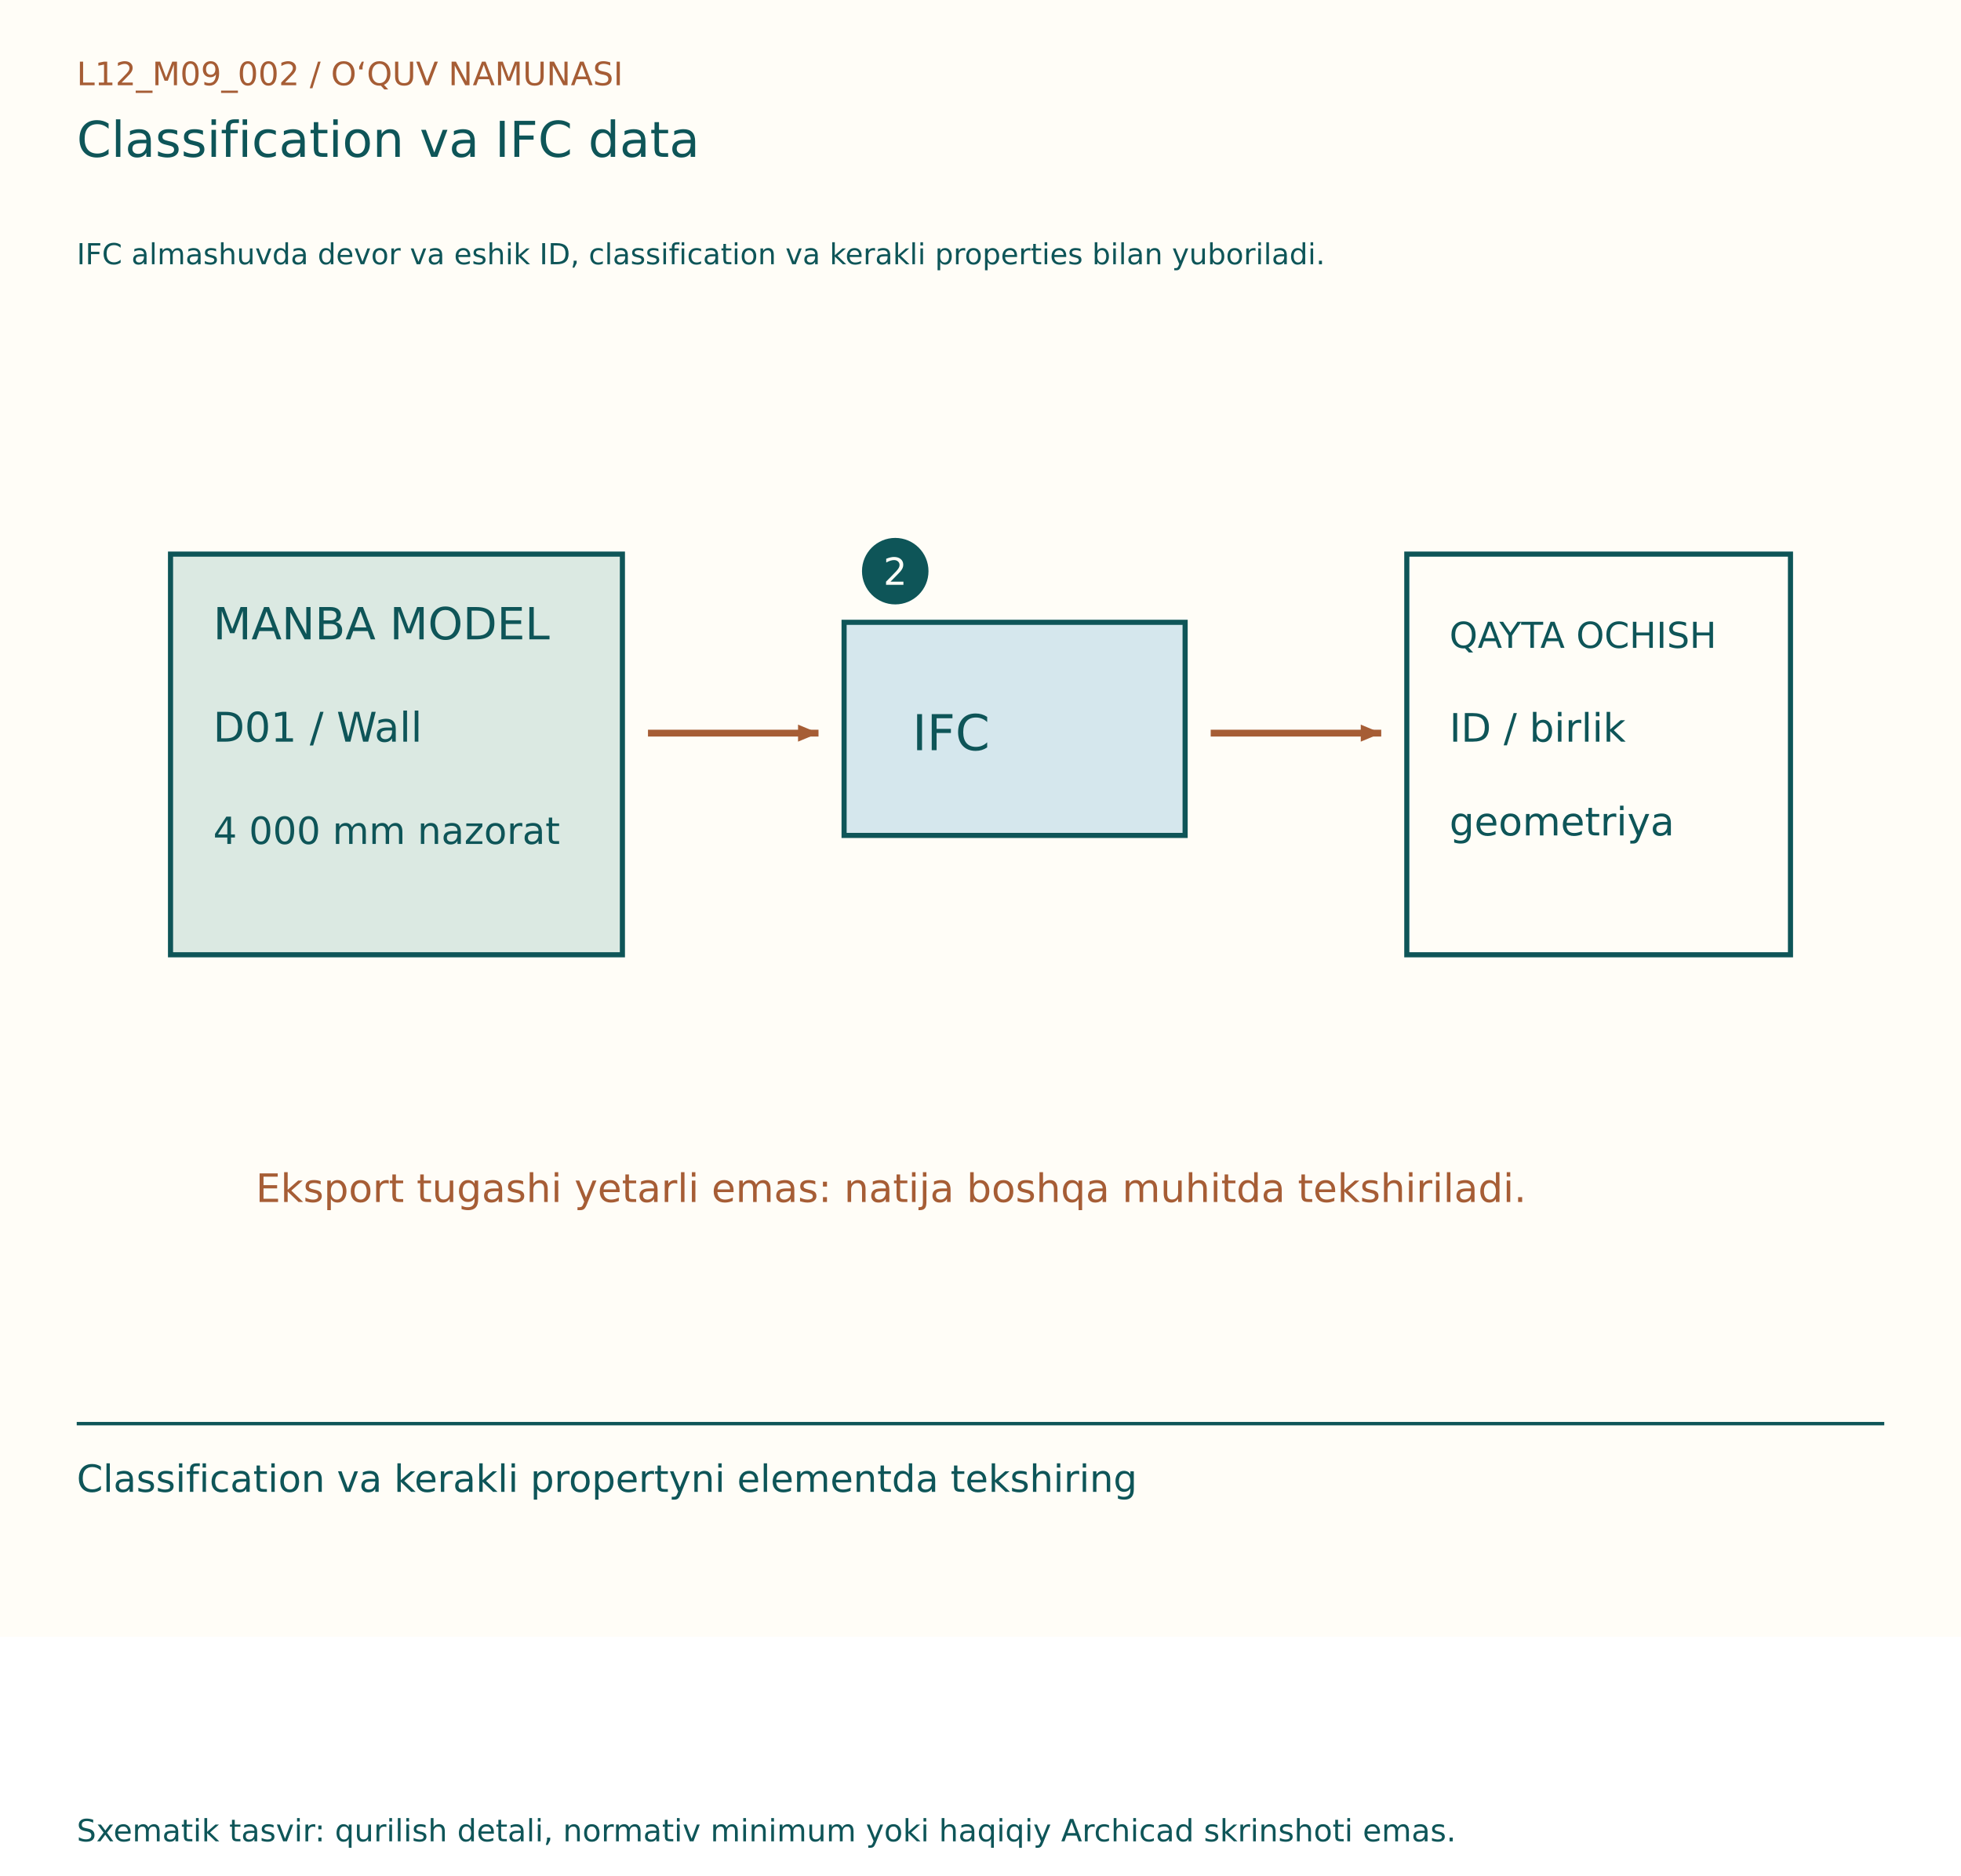
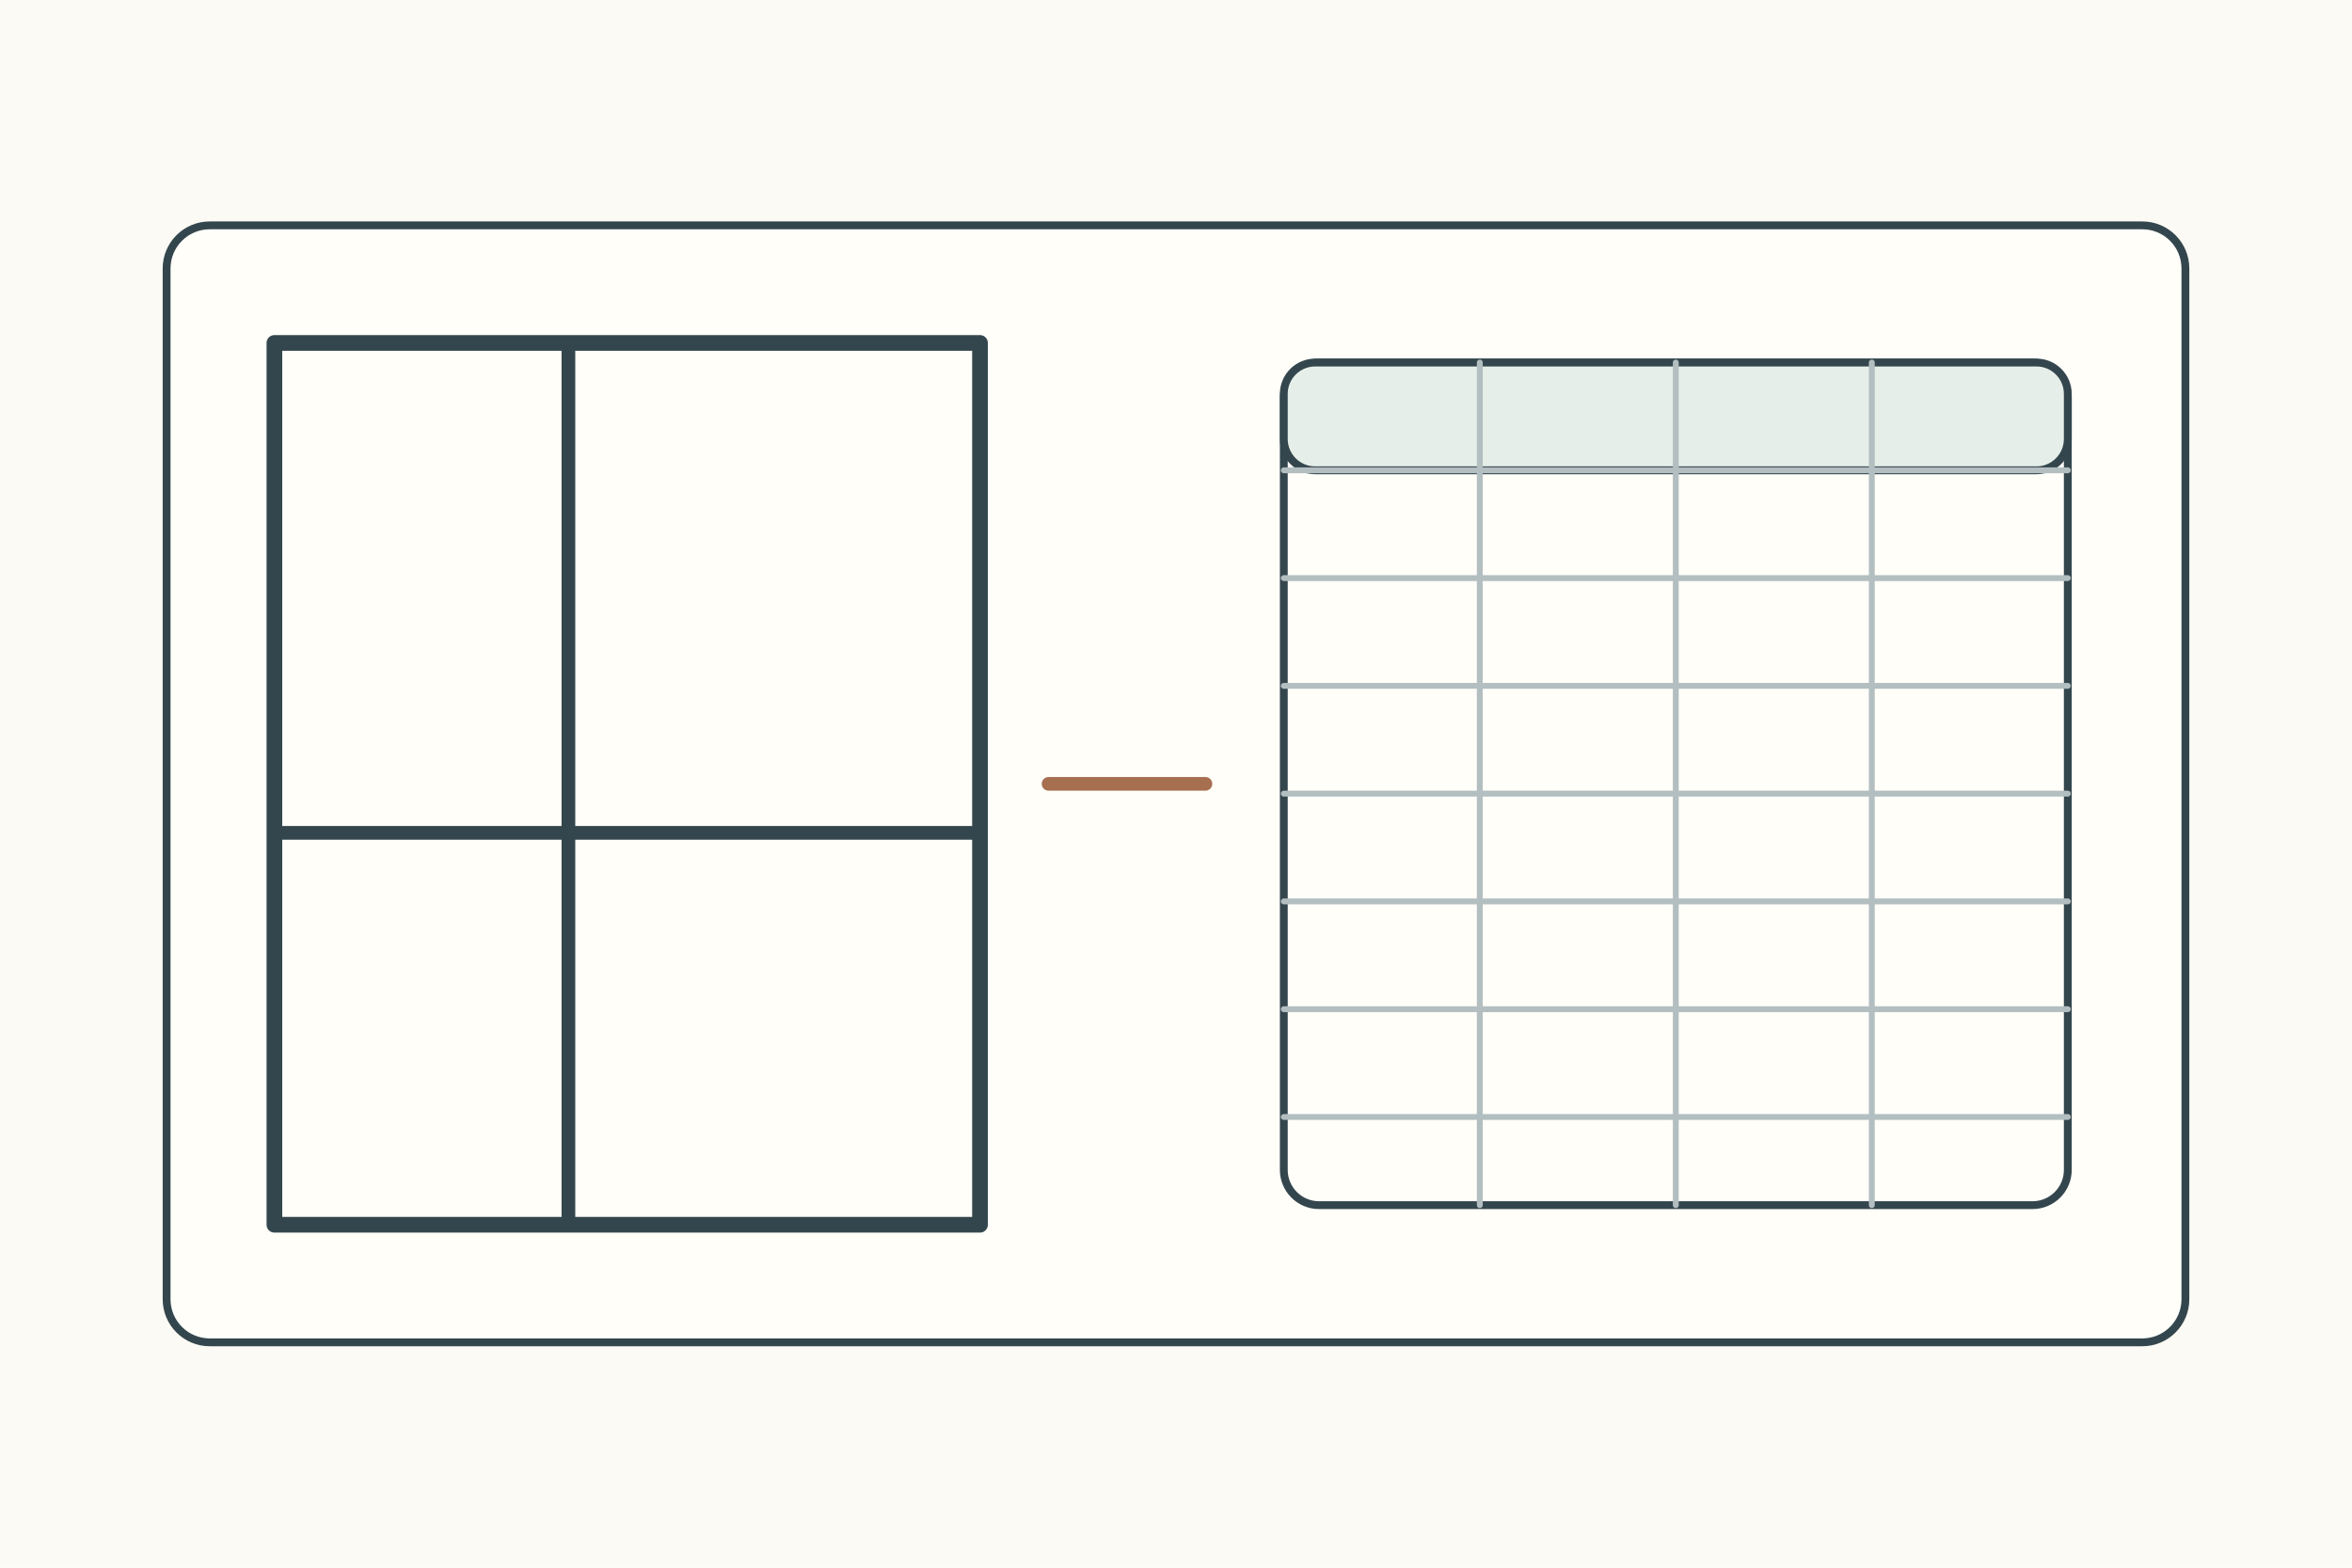
- <svg xmlns="http://www.w3.org/2000/svg" width="1150" height="1100" viewBox="0 0 1150 1100">
-   <rect width="1150" height="960" fill="#FFFDF7" />
-   <g font-family="DejaVu Sans, Segoe UI, sans-serif">
-     <text x="45" y="50" font-size="19" fill="#A65D35">L12_M09_002  /  O‘QUV NAMUNASI</text>
-     <text x="45" y="92" font-size="29" fill="#0E5558">Classification va IFC data</text>
-     <text x="45" y="155" font-size="17" fill="#0E5558">IFC almashuvda devor va eshik ID, classification va kerakli properties bilan yuboriladi.</text>
-     <g transform="translate(0,80)">
-       <rect x="100" y="245" width="265" height="235" fill="#DBE9E2" stroke="#0E5558" stroke-width="3" />
-       <text x="125" y="295" font-size="26" fill="#0E5558">MANBA MODEL</text>
-       <text x="125" y="355" font-size="24" fill="#0E5558">D01 / Wall</text>
-       <text x="125" y="415" font-size="22" fill="#0E5558">4 000 mm nazorat</text>
-       <line x1="380" y1="350" x2="480" y2="350" stroke="#A65D35" stroke-width="4" />
-       <path d="M480, 350 l-12,-5 l0,10 Z" fill="#A65D35" transform="rotate(0.0 480 350)" />
-       <rect x="495" y="285" width="200" height="125" fill="#D5E7ED" stroke="#0E5558" stroke-width="3" />
-       <text x="535" y="360" font-size="29" fill="#0E5558">IFC</text>
-       <line x1="710" y1="350" x2="810" y2="350" stroke="#A65D35" stroke-width="4" />
-       <path d="M810, 350 l-12,-5 l0,10 Z" fill="#A65D35" transform="rotate(0.0 810 350)" />
-       <rect x="825" y="245" width="225" height="235" fill="#FFFDF7" stroke="#0E5558" stroke-width="3" />
-       <text x="850" y="300" font-size="21" fill="#0E5558">QAYTA OCHISH</text>
-       <text x="850" y="355" font-size="23" fill="#0E5558">ID / birlik</text>
-       <text x="850" y="410" font-size="23" fill="#0E5558">geometriya</text>
-       <circle cx="525" cy="255" r="18" fill="#0E5558" stroke="#0E5558" stroke-width="3" />
-       <text x="518" y="263" font-size="22" fill="#FFFDF7">2</text>
-       <text x="150" y="625" font-size="23" fill="#A65D35">Eksport tugashi yetarli emas: natija boshqa muhitda tekshiriladi.</text>
+ <svg xmlns="http://www.w3.org/2000/svg" width="1200" height="800">
+   <rect width="1200" height="800" fill="#fbfaf4" />
+   <g stroke="#34464d" stroke-width="4" fill="none" stroke-linecap="round" stroke-linejoin="round">
+     <g transform="translate(85 115)">
+       <rect width="1030" height="570" rx="22" fill="#fffef9" />
+       <rect x="55" y="60" width="360" height="450" fill="#fffef9" stroke-width="8" />
+       <path d="M205 60v450M55 310h360" stroke-width="7" />
+       <path d="M450 285h80" stroke="#a66f50" stroke-width="7" />
+       <rect x="570" y="70" width="400" height="430" rx="18" fill="#fffef9" />
+       <rect x="570" y="70" width="400" height="55" rx="16" fill="#e5eee8" />
+       <path d="M670 70v430M770 70v430M870 70v430M570 125h400M570 180h400M570 235h400M570 290h400M570 345h400M570 400h400M570 455h400" stroke="#b3bec1" stroke-width="3" />
    </g>
-     <line x1="45" y1="835" x2="1105" y2="835" stroke="#0E5558" stroke-width="2" />
-     <text x="45" y="875" font-size="22" fill="#0E5558">Classification va kerakli propertyni elementda tekshiring</text>
-     <text x="45" y="1080" font-size="18" fill="#0E5558">Sxematik tasvir: qurilish detali, normativ minimum yoki haqiqiy Archicad skrinshoti emas.</text>
  </g>
</svg>
